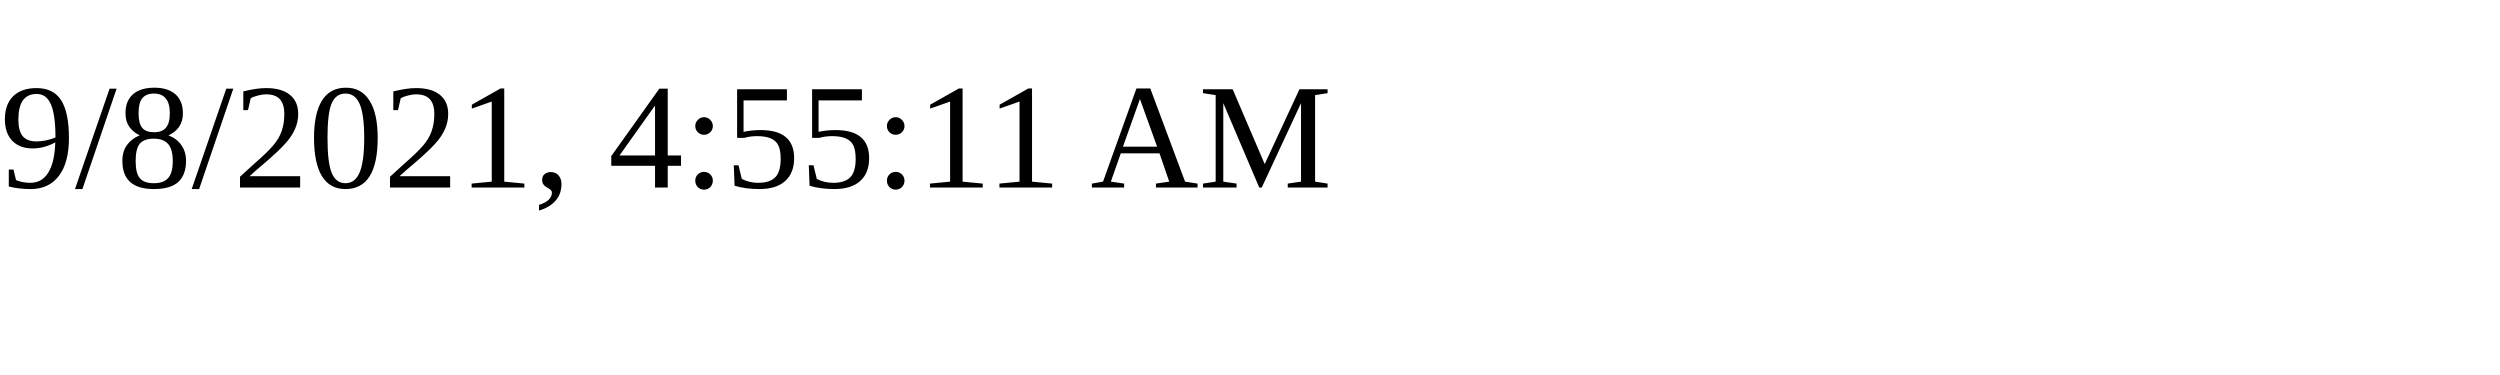
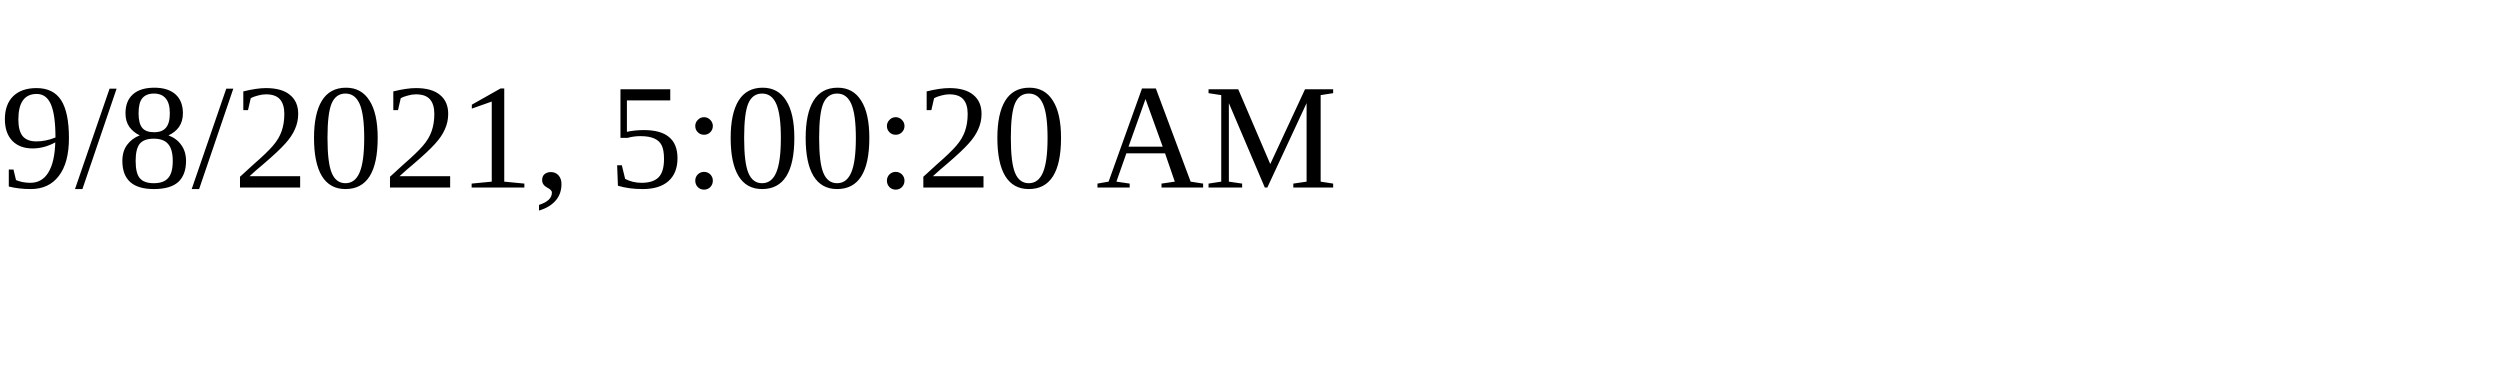
<svg xmlns="http://www.w3.org/2000/svg" height="30" width="200">
-   <text x="0" y="15">9/8/2021, 4:55:11 AM</text>
+   <text x="0" y="15">9/8/2021, 5:00:20 AM</text>
</svg>
